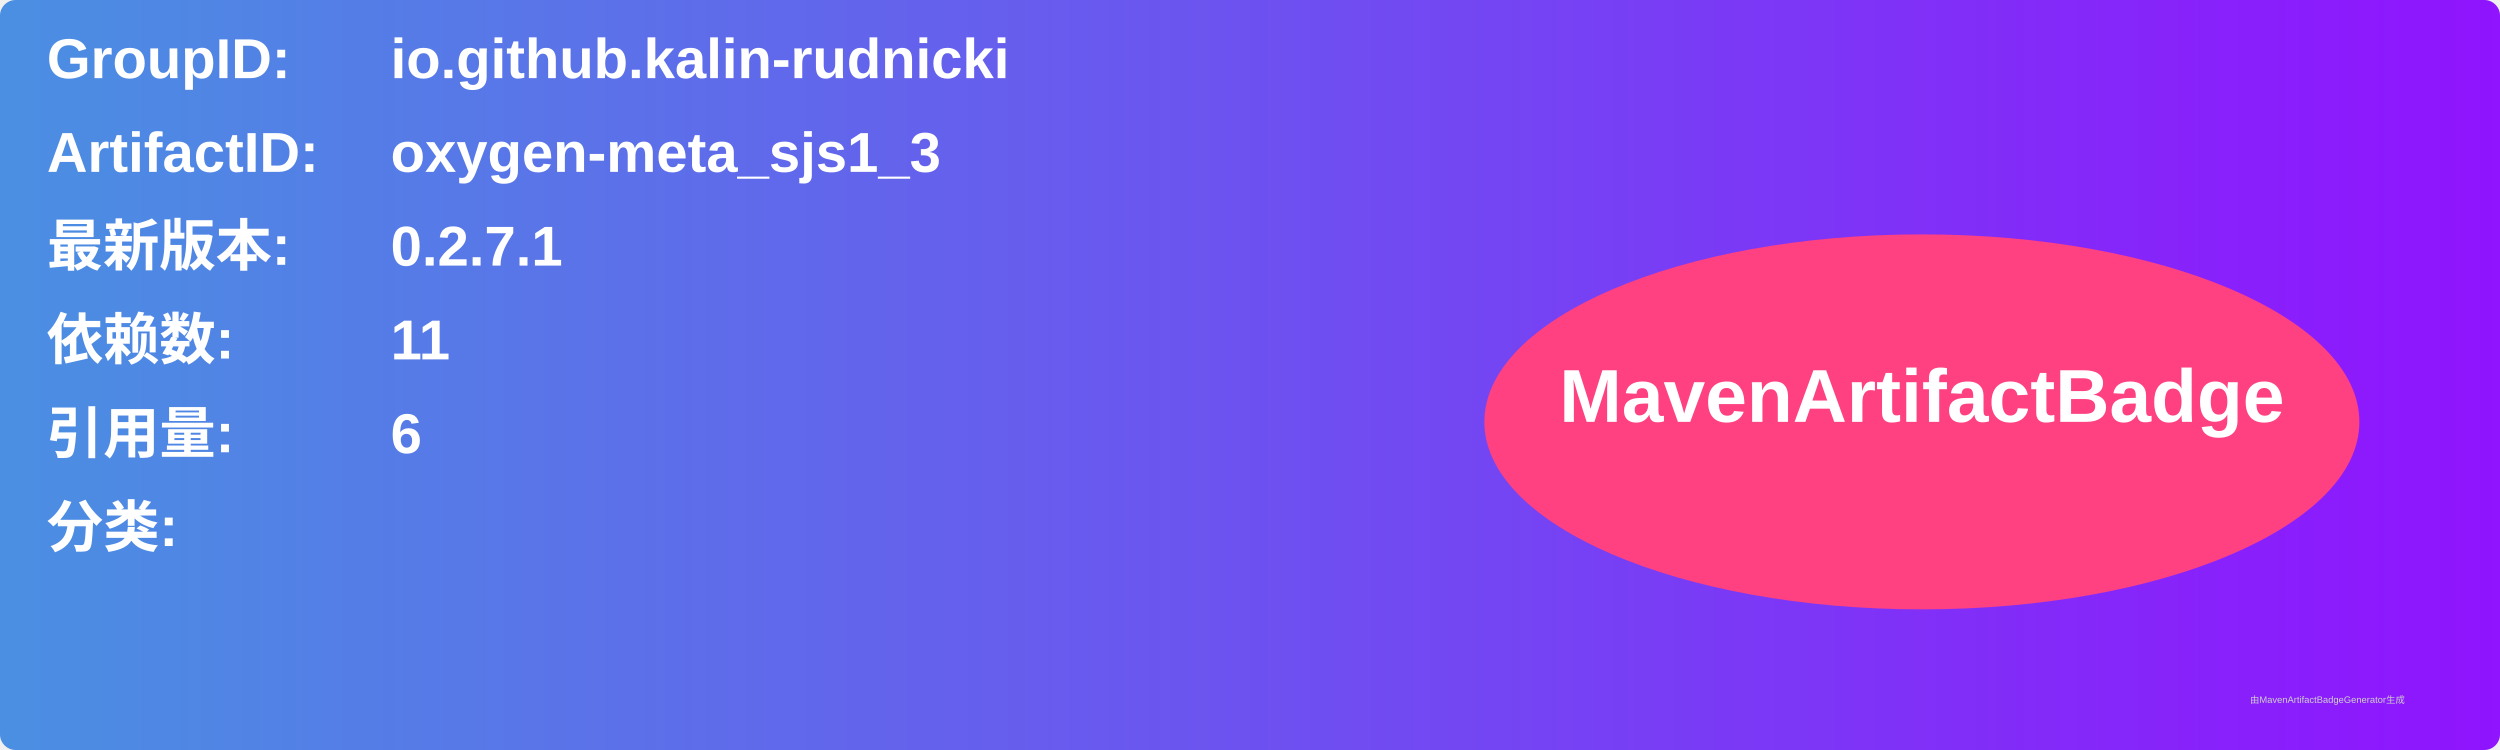
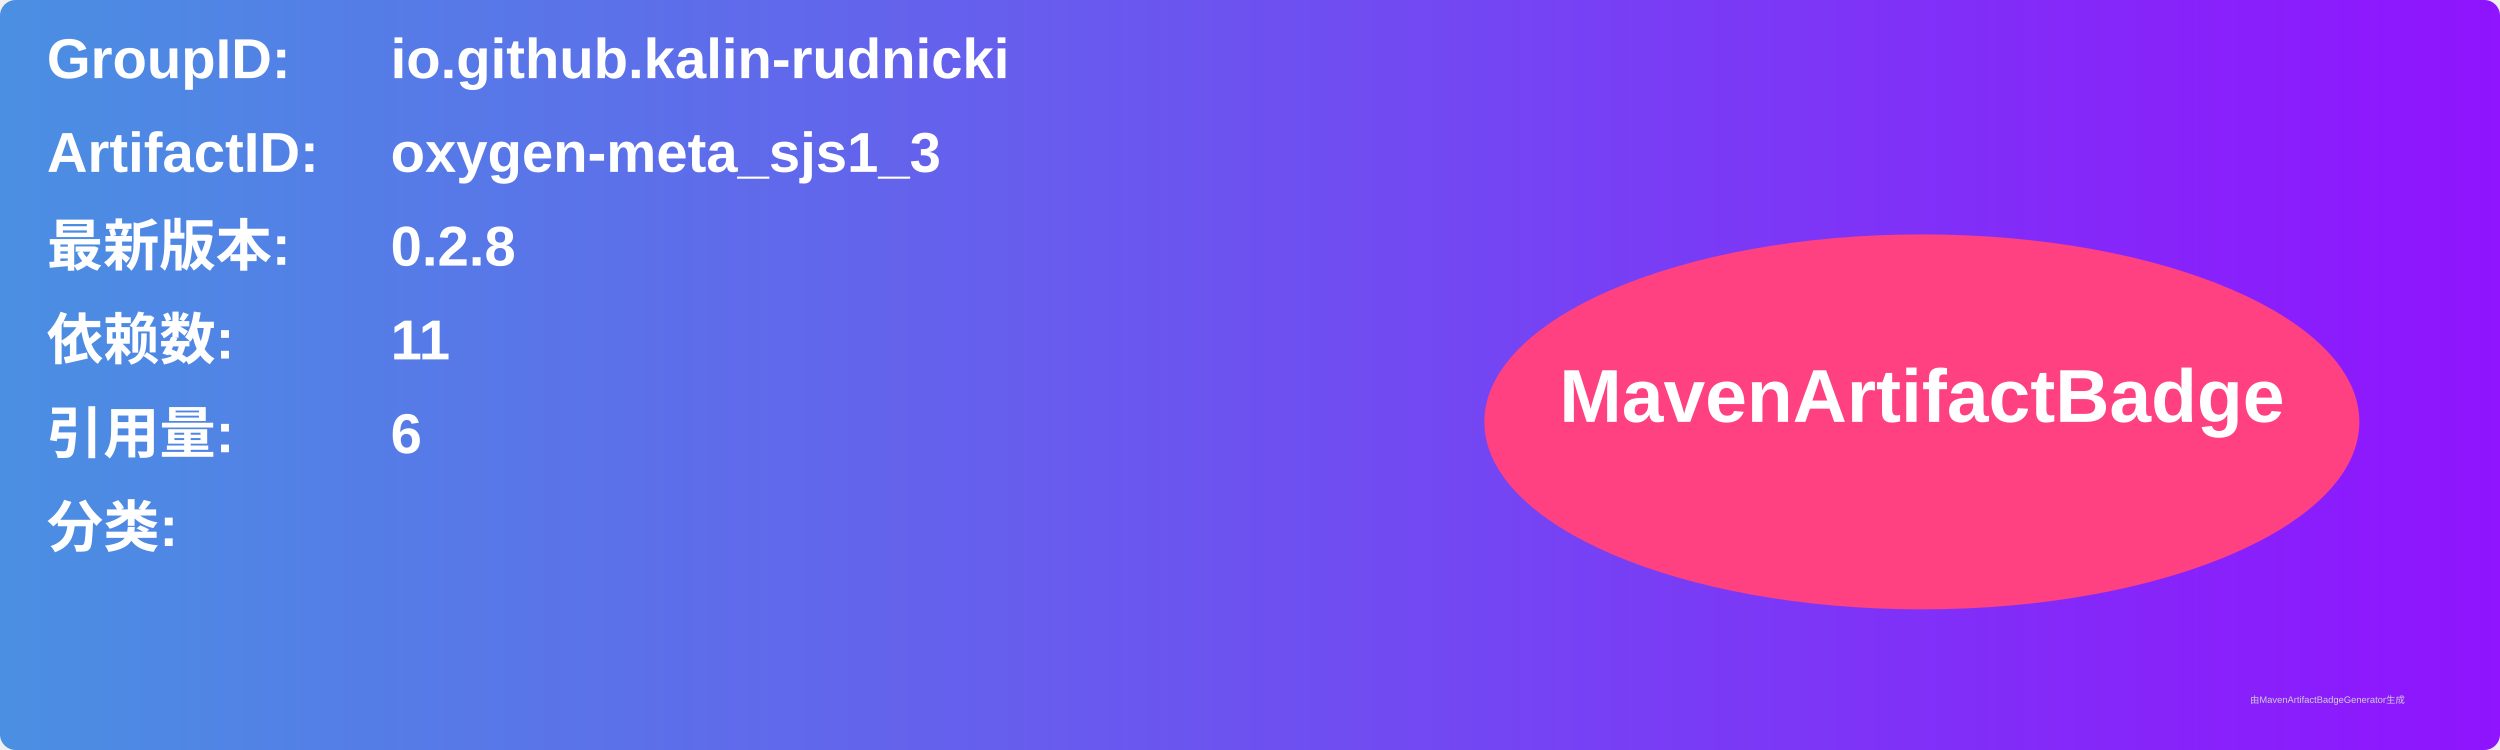
<svg xmlns="http://www.w3.org/2000/svg" width="800" height="240" viewBox="0 0 800 240">
  <linearGradient id="grad" x1="0%" y1="0%" x2="100%" y2="0%">
    <stop offset="0%" stop-color="#4a90e2" />
    <stop offset="100%" stop-color="#9013fe" />
  </linearGradient>
  <rect width="100%" height="100%" rx="5" ry="5" fill="url(#grad)" />
  <g transform="translate(15, 15)">
    <text x="0" y="10" font-family="Arial" font-size="18" fill="white" font-weight="bold" width="260">GroupID:</text>
    <text x="110" y="10" font-family="Arial" font-size="18" fill="white" font-weight="bold" width="460">io.github.kalin-rudnicki</text>
    <text x="0" y="40" font-family="Arial" font-size="18" fill="white" font-weight="bold" width="260">ArtifactID:</text>
    <text x="110" y="40" font-family="Arial" font-size="18" fill="white" font-weight="bold" width="460">oxygen-meta_sjs1_3</text>
    <text x="0" y="70" font-family="Arial" font-size="18" fill="white" font-weight="bold">最新版本:</text>
    <text x="110" y="70" font-family="Arial" font-size="18" fill="white" font-weight="bold">
-       <tspan font-weight="bold">0.2.7.1</tspan>
+       <tspan font-weight="bold">0.2.8</tspan>
    </text>
    <text x="0" y="100" font-family="Arial" font-size="18" fill="white" font-weight="bold">依赖数: </text>
    <text x="110" y="100" font-family="Arial" font-size="18" fill="white">
      <tspan font-weight="bold">11</tspan>
    </text>
    <text x="0" y="130" font-family="Arial" font-size="18" fill="white" font-weight="bold">引用量: </text>
    <text x="110" y="130" font-family="Arial" font-size="18" fill="white">
      <tspan font-weight="bold">6</tspan>
    </text>
    <text x="0" y="160" font-family="Arial" font-size="18" fill="white" font-weight="bold">分类:</text>
    <text x="10" y="190" font-family="Arial" font-size="10" fill="white">
      <tspan font-weight="bold" />
    </text>
    <ellipse cx="600" cy="120" rx="140" ry="60" fill="#ff4081" />
    <text x="600" y="120" text-anchor="middle" font-family="Arial" font-size="24" fill="white" font-weight="bold">MavenArtifactBadge</text>
  </g>
  <text x="720" y="225" font-family="Arial" font-size="3" fill="#d0d0d0">由MavenArtifactBadgeGenerator生成</text>
</svg>
